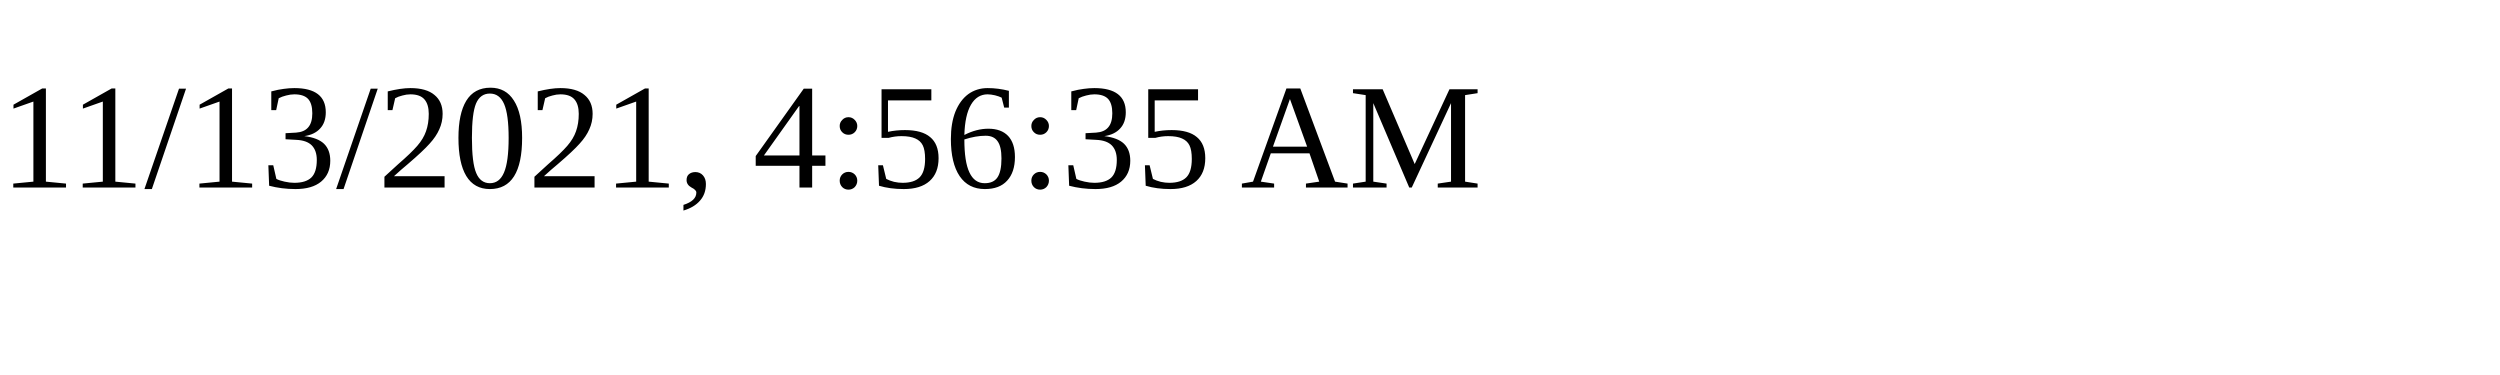
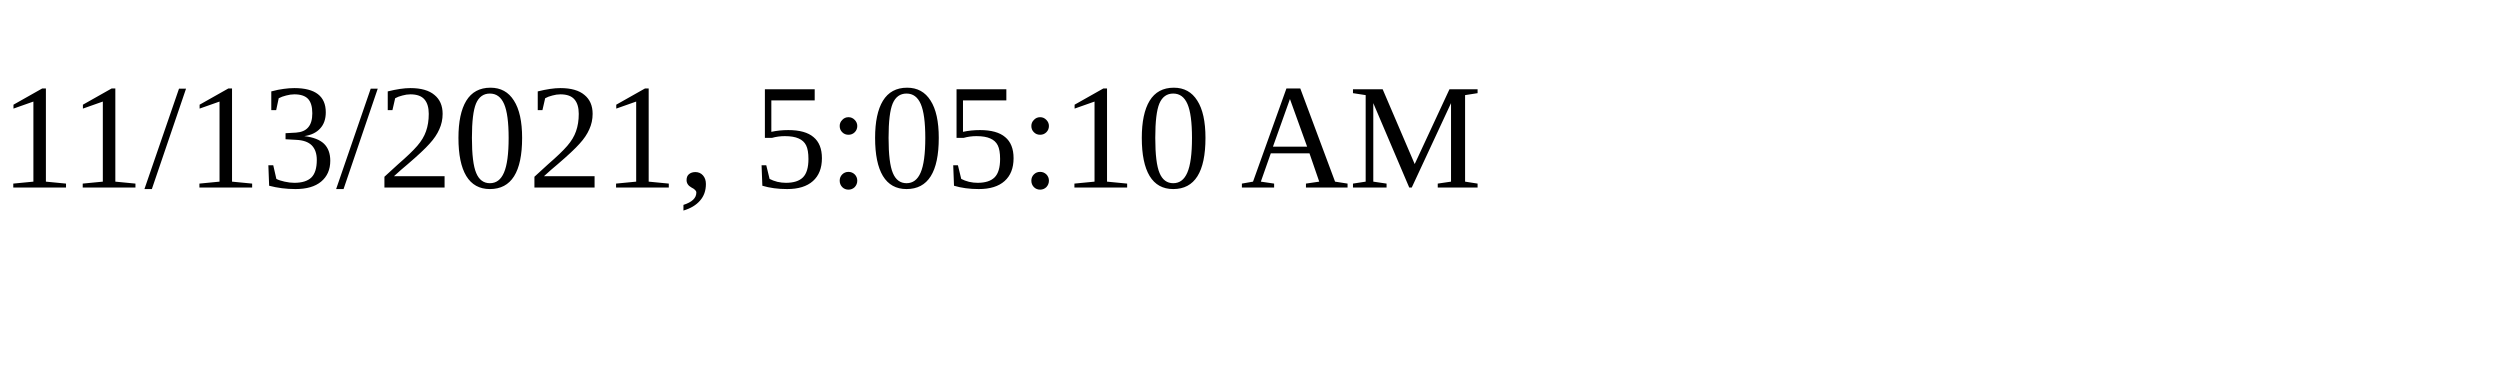
<svg xmlns="http://www.w3.org/2000/svg" height="30" width="200">
-   <text x="0" y="15">11/13/2021, 4:56:35 AM</text>
+   <text x="0" y="15">11/13/2021, 5:05:10 AM</text>
</svg>
